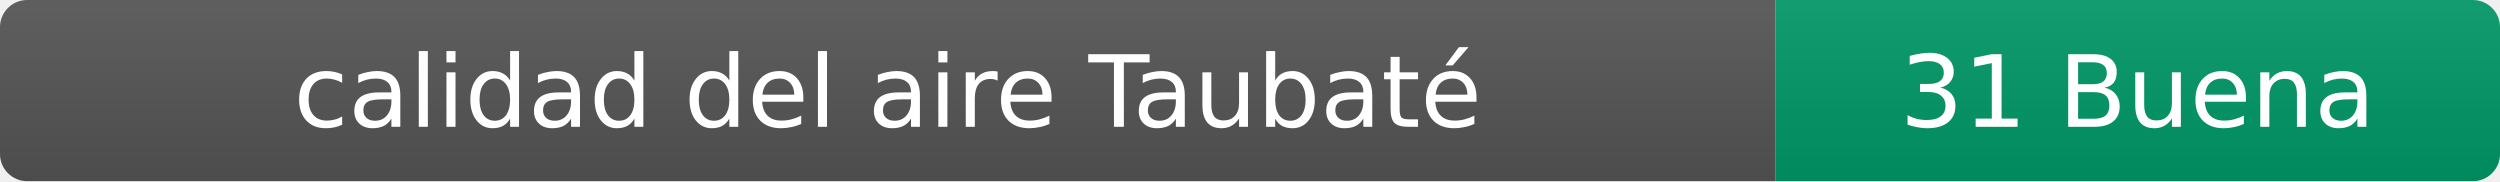
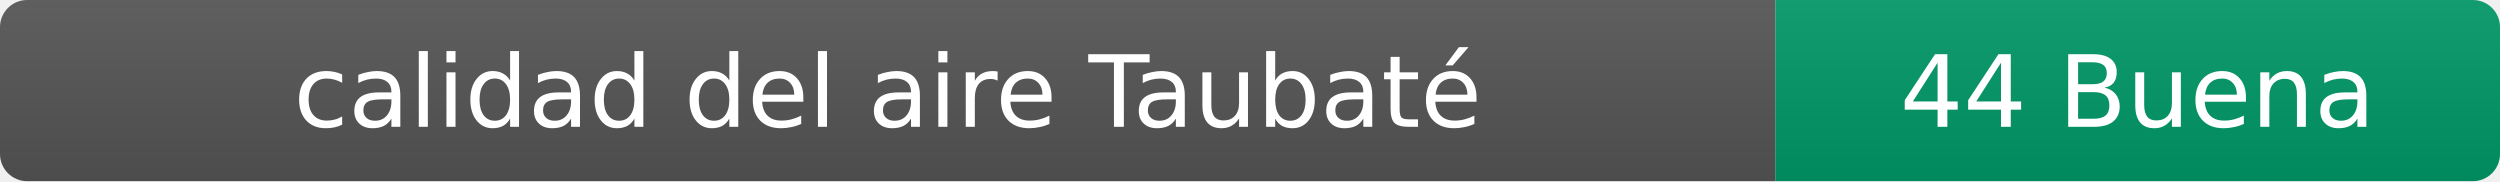
- <svg xmlns="http://www.w3.org/2000/svg" width="276" height="20" role="img" aria-label="calidad del aire: 31 Buena">
+ <svg xmlns="http://www.w3.org/2000/svg" width="276" height="20" role="img" aria-label="calidad del aire: 44 Buena">
  <linearGradient id="s" x2="0" y2="100%">
    <stop offset="0" stop-color="#bbb" stop-opacity=".1" />
    <stop offset="1" stop-opacity=".1" />
  </linearGradient>
  <clipPath id="r">
    <rect width="276" height="20" rx="3" fill="#fff" />
  </clipPath>
  <g clip-path="url(#r)">
    <rect width="196" height="20" fill="#555" />
    <rect x="196" width="80" height="20" fill="#009966" />
    <rect width="276" height="20" fill="url(#s)" />
  </g>
  <g fill="#fff" text-anchor="middle" font-family="Verdana,Geneva,DejaVu Sans,sans-serif" font-size="11">
    <text x="98" y="14">calidad del aire Taubaté</text>
-     <text x="236" y="14">31 Buena</text>
+     <text x="236" y="14">44 Buena</text>
  </g>
</svg>
